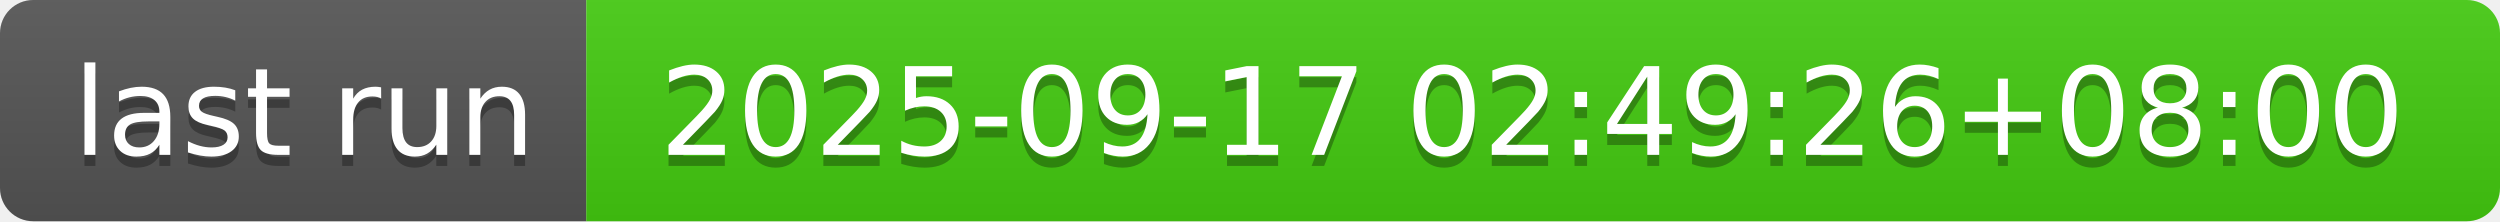
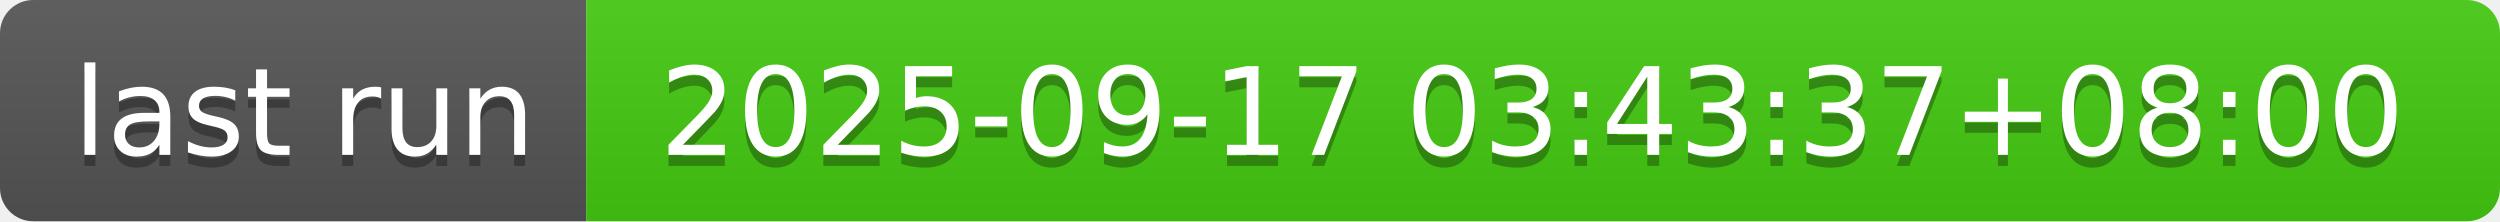
- <svg xmlns="http://www.w3.org/2000/svg" width="226" height="20" role="img" aria-label="last run: 2025-09-17 02:49:26+08:00">
+ <svg xmlns="http://www.w3.org/2000/svg" width="226" height="20" role="img" aria-label="last run: 2025-09-17 03:43:37+08:00">
  <linearGradient id="s" x2="0" y2="100%">
    <stop offset="0" stop-color="#bbb" stop-opacity=".1" />
    <stop offset="1" stop-opacity=".1" />
  </linearGradient>
  <clipPath id="r">
    <rect width="226" height="20" rx="3" fill="#fff" />
  </clipPath>
  <g clip-path="url(#r)">
    <rect width="53" height="20" fill="#555" />
    <rect x="53" width="173" height="20" fill="#4c1" />
    <rect width="226" height="20" fill="url(#s)" />
  </g>
  <g fill="#fff" text-anchor="middle" font-family="Verdana,Geneva,DejaVu Sans,sans-serif" text-rendering="geometricPrecision" font-size="110">
    <text aria-hidden="true" x="275" y="150" fill="#010101" fill-opacity=".3" transform="scale(.1)" textLength="430">last run</text>
    <text x="275" y="140" transform="scale(.1)" fill="#fff" textLength="430">last run</text>
-     <text aria-hidden="true" x="1385" y="150" fill="#010101" fill-opacity=".3" transform="scale(.1)" textLength="1630">2025-09-17 02:49:26+08:00</text>
-     <text x="1385" y="140" transform="scale(.1)" fill="#fff" textLength="1630">2025-09-17 02:49:26+08:00</text>
+     <text aria-hidden="true" x="1385" y="150" fill="#010101" fill-opacity=".3" transform="scale(.1)" textLength="1630">2025-09-17 03:43:37+08:00</text>
+     <text x="1385" y="140" transform="scale(.1)" fill="#fff" textLength="1630">2025-09-17 03:43:37+08:00</text>
  </g>
</svg>
